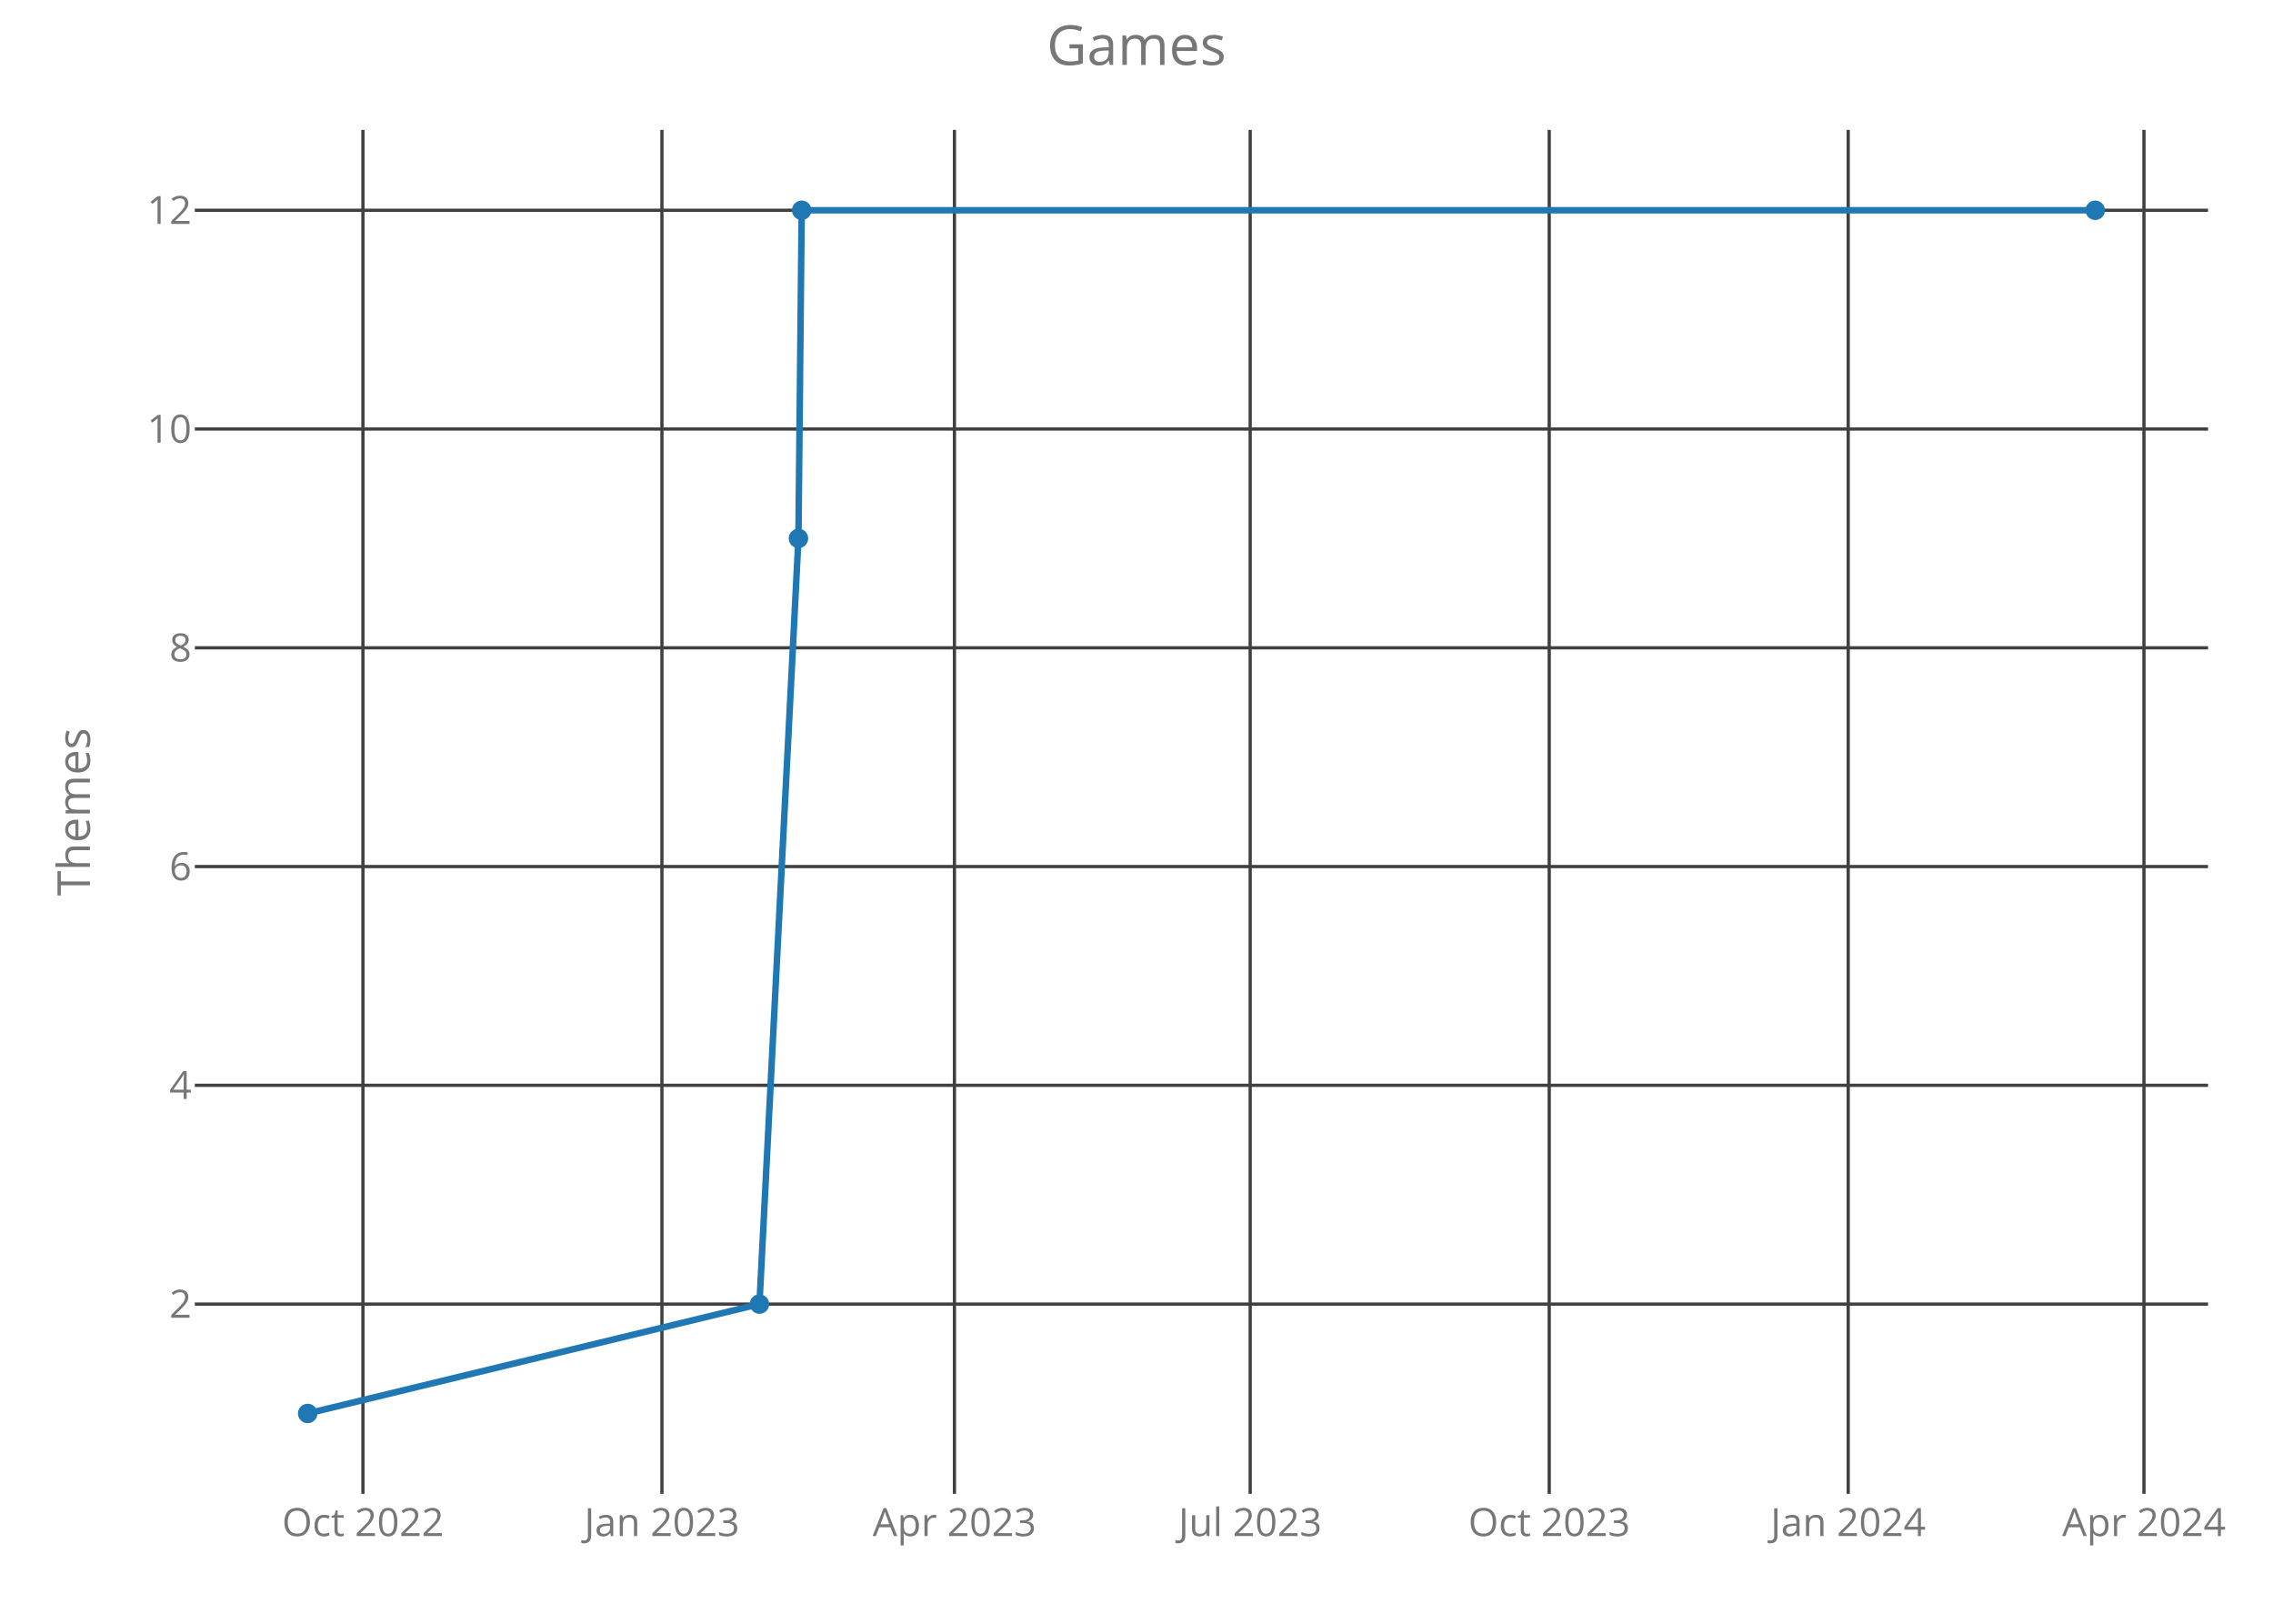
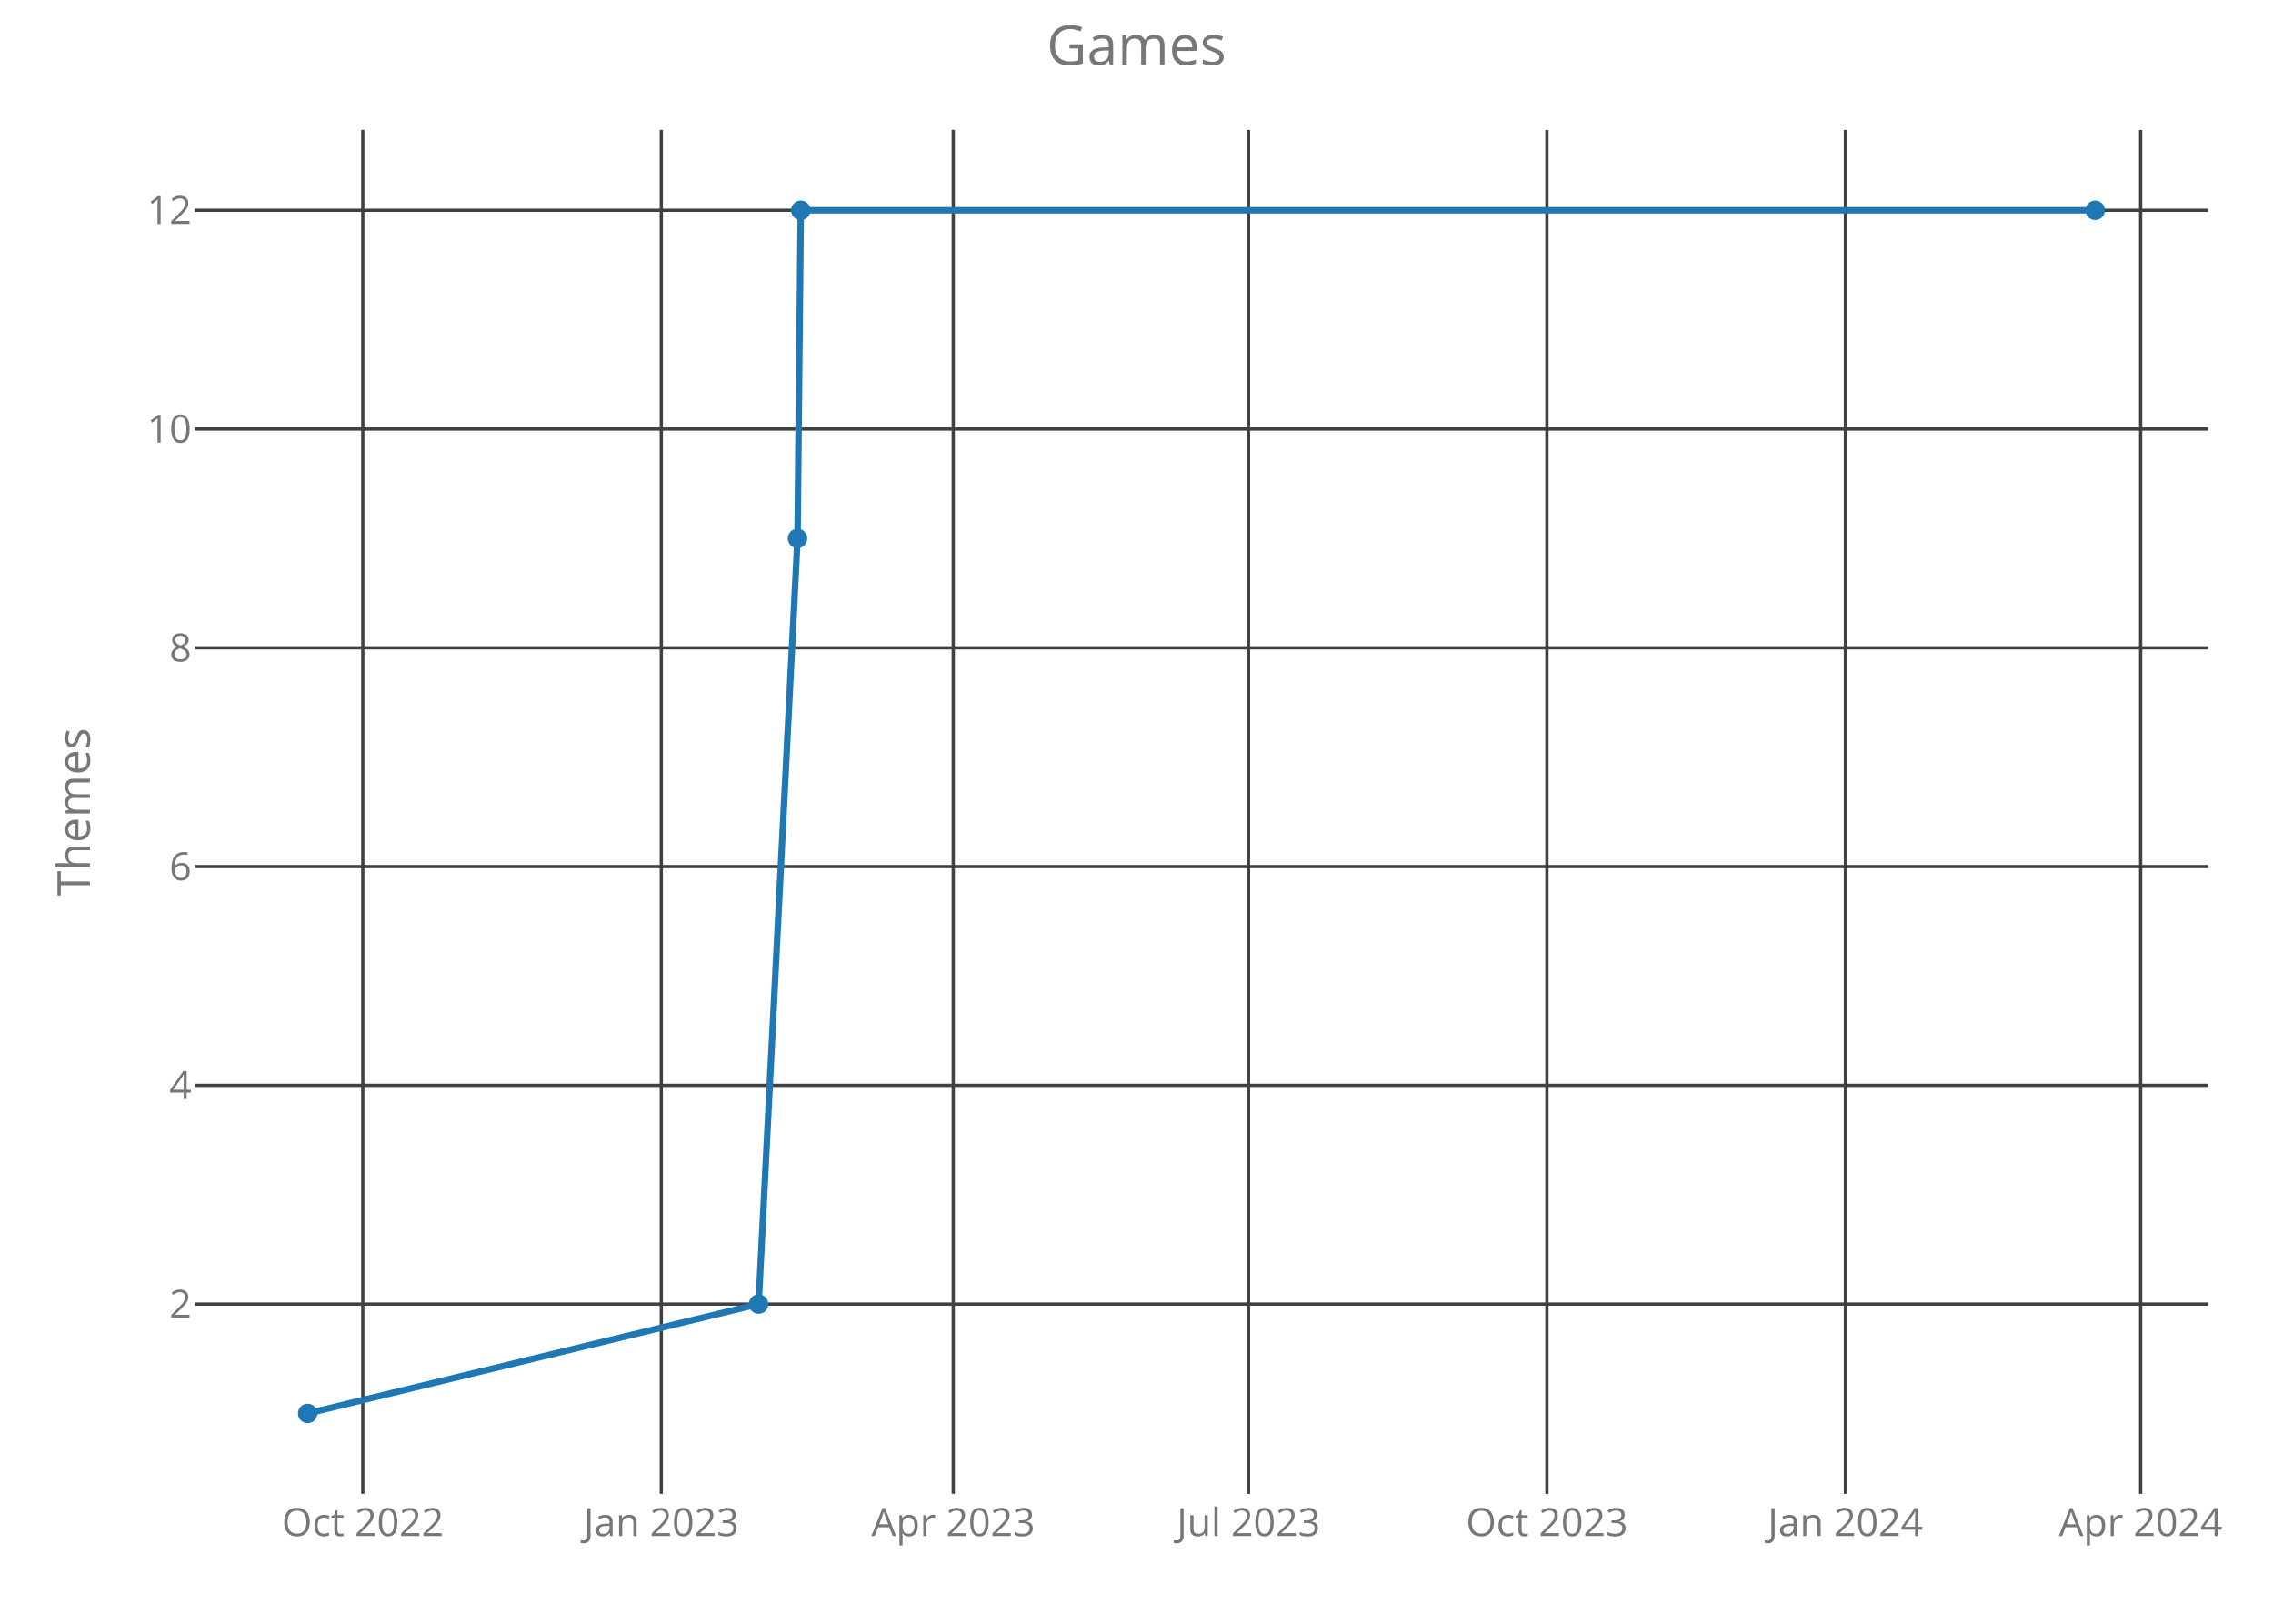
<svg xmlns="http://www.w3.org/2000/svg" class="main-svg" width="700" height="500" style="" viewBox="0 0 700 500">
  <rect x="0" y="0" width="700" height="500" style="fill: rgb(0, 0, 0); fill-opacity: 0;" />
-   <defs id="defs-7f2694">
+   <defs id="defs-babe03">
    <g class="clips">
-       <clipPath id="clip7f2694xyplot" class="plotclip">
+       <clipPath id="clipbabe03xyplot" class="plotclip">
        <rect width="620" height="420" />
      </clipPath>
-       <clipPath class="axesclip" id="clip7f2694x">
+       <clipPath class="axesclip" id="clipbabe03x">
        <rect x="60" y="0" width="620" height="500" />
      </clipPath>
-       <clipPath class="axesclip" id="clip7f2694y">
+       <clipPath class="axesclip" id="clipbabe03y">
        <rect x="0" y="40" width="700" height="420" />
      </clipPath>
-       <clipPath class="axesclip" id="clip7f2694xy">
+       <clipPath class="axesclip" id="clipbabe03xy">
        <rect x="60" y="40" width="620" height="420" />
      </clipPath>
    </g>
    <g class="gradients" />
  </defs>
  <g class="bglayer">
    <rect class="bg" x="60" y="40" width="620" height="420" style="fill: rgb(0, 0, 0); fill-opacity: 0; stroke-width: 0;" />
  </g>
  <g class="layer-below">
    <g class="imagelayer" />
    <g class="shapelayer" />
  </g>
  <g class="cartesianlayer">
    <g class="subplot xy">
      <g class="layer-subplot">
        <g class="shapelayer" />
        <g class="imagelayer" />
      </g>
      <g class="gridlayer">
        <g class="x">
-           <path class="xgrid crisp" transform="translate(111.77,0)" d="M0,40v420" style="stroke: rgb(64, 64, 64); stroke-opacity: 1; stroke-width: 1px;" />
-           <path class="xgrid crisp" transform="translate(203.85,0)" d="M0,40v420" style="stroke: rgb(64, 64, 64); stroke-opacity: 1; stroke-width: 1px;" />
-           <path class="xgrid crisp" transform="translate(293.93,0)" d="M0,40v420" style="stroke: rgb(64, 64, 64); stroke-opacity: 1; stroke-width: 1px;" />
-           <path class="xgrid crisp" transform="translate(385.01,0)" d="M0,40v420" style="stroke: rgb(64, 64, 64); stroke-opacity: 1; stroke-width: 1px;" />
-           <path class="xgrid crisp" transform="translate(477.1,0)" d="M0,40v420" style="stroke: rgb(64, 64, 64); stroke-opacity: 1; stroke-width: 1px;" />
-           <path class="xgrid crisp" transform="translate(569.18,0)" d="M0,40v420" style="stroke: rgb(64, 64, 64); stroke-opacity: 1; stroke-width: 1px;" />
-           <path class="xgrid crisp" transform="translate(660.26,0)" d="M0,40v420" style="stroke: rgb(64, 64, 64); stroke-opacity: 1; stroke-width: 1px;" />
+           <path class="xgrid crisp" transform="translate(111.73,0)" d="M0,40v420" style="stroke: rgb(64, 64, 64); stroke-opacity: 1; stroke-width: 1px;" />
+           <path class="xgrid crisp" transform="translate(203.65,0)" d="M0,40v420" style="stroke: rgb(64, 64, 64); stroke-opacity: 1; stroke-width: 1px;" />
+           <path class="xgrid crisp" transform="translate(293.57,0)" d="M0,40v420" style="stroke: rgb(64, 64, 64); stroke-opacity: 1; stroke-width: 1px;" />
+           <path class="xgrid crisp" transform="translate(384.49,0)" d="M0,40v420" style="stroke: rgb(64, 64, 64); stroke-opacity: 1; stroke-width: 1px;" />
+           <path class="xgrid crisp" transform="translate(476.4,0)" d="M0,40v420" style="stroke: rgb(64, 64, 64); stroke-opacity: 1; stroke-width: 1px;" />
+           <path class="xgrid crisp" transform="translate(568.32,0)" d="M0,40v420" style="stroke: rgb(64, 64, 64); stroke-opacity: 1; stroke-width: 1px;" />
+           <path class="xgrid crisp" transform="translate(659.24,0)" d="M0,40v420" style="stroke: rgb(64, 64, 64); stroke-opacity: 1; stroke-width: 1px;" />
        </g>
        <g class="y">
          <path class="ygrid crisp" transform="translate(0,401.57)" d="M60,0h620" style="stroke: rgb(64, 64, 64); stroke-opacity: 1; stroke-width: 1px;" />
          <path class="ygrid crisp" transform="translate(0,334.2)" d="M60,0h620" style="stroke: rgb(64, 64, 64); stroke-opacity: 1; stroke-width: 1px;" />
          <path class="ygrid crisp" transform="translate(0,266.84)" d="M60,0h620" style="stroke: rgb(64, 64, 64); stroke-opacity: 1; stroke-width: 1px;" />
          <path class="ygrid crisp" transform="translate(0,199.48)" d="M60,0h620" style="stroke: rgb(64, 64, 64); stroke-opacity: 1; stroke-width: 1px;" />
          <path class="ygrid crisp" transform="translate(0,132.11)" d="M60,0h620" style="stroke: rgb(64, 64, 64); stroke-opacity: 1; stroke-width: 1px;" />
          <path class="ygrid crisp" transform="translate(0,64.75)" d="M60,0h620" style="stroke: rgb(64, 64, 64); stroke-opacity: 1; stroke-width: 1px;" />
        </g>
      </g>
      <g class="zerolinelayer" />
      <path class="xlines-below crisp" d="M0,0" style="fill: none;" />
      <path class="ylines-below crisp" d="M0,0" style="fill: none;" />
      <g class="overlines-below" />
      <g class="xaxislayer-below">
        <g class="xtick">
-           <text text-anchor="middle" x="0" y="473" transform="translate(111.77,0)" style="font-family: 'Open Sans'; font-size: 12px; fill: rgb(119, 119, 119); fill-opacity: 1; white-space: pre;">Oct 2022</text>
+           <text text-anchor="middle" x="0" y="473" transform="translate(111.73,0)" style="font-family: 'Open Sans'; font-size: 12px; fill: rgb(119, 119, 119); fill-opacity: 1; white-space: pre;">Oct 2022</text>
        </g>
        <g class="xtick">
-           <text text-anchor="middle" x="0" y="473" transform="translate(203.85,0)" style="font-family: 'Open Sans'; font-size: 12px; fill: rgb(119, 119, 119); fill-opacity: 1; white-space: pre;">Jan 2023</text>
+           <text text-anchor="middle" x="0" y="473" transform="translate(203.65,0)" style="font-family: 'Open Sans'; font-size: 12px; fill: rgb(119, 119, 119); fill-opacity: 1; white-space: pre;">Jan 2023</text>
        </g>
        <g class="xtick">
-           <text text-anchor="middle" x="0" y="473" transform="translate(293.93,0)" style="font-family: 'Open Sans'; font-size: 12px; fill: rgb(119, 119, 119); fill-opacity: 1; white-space: pre;">Apr 2023</text>
+           <text text-anchor="middle" x="0" y="473" transform="translate(293.57,0)" style="font-family: 'Open Sans'; font-size: 12px; fill: rgb(119, 119, 119); fill-opacity: 1; white-space: pre;">Apr 2023</text>
        </g>
        <g class="xtick">
-           <text text-anchor="middle" x="0" y="473" transform="translate(385.01,0)" style="font-family: 'Open Sans'; font-size: 12px; fill: rgb(119, 119, 119); fill-opacity: 1; white-space: pre;">Jul 2023</text>
+           <text text-anchor="middle" x="0" y="473" transform="translate(384.49,0)" style="font-family: 'Open Sans'; font-size: 12px; fill: rgb(119, 119, 119); fill-opacity: 1; white-space: pre;">Jul 2023</text>
        </g>
        <g class="xtick">
-           <text text-anchor="middle" x="0" y="473" transform="translate(477.1,0)" style="font-family: 'Open Sans'; font-size: 12px; fill: rgb(119, 119, 119); fill-opacity: 1; white-space: pre;">Oct 2023</text>
+           <text text-anchor="middle" x="0" y="473" transform="translate(476.4,0)" style="font-family: 'Open Sans'; font-size: 12px; fill: rgb(119, 119, 119); fill-opacity: 1; white-space: pre;">Oct 2023</text>
        </g>
        <g class="xtick">
-           <text text-anchor="middle" x="0" y="473" transform="translate(569.18,0)" style="font-family: 'Open Sans'; font-size: 12px; fill: rgb(119, 119, 119); fill-opacity: 1; white-space: pre;">Jan 2024</text>
+           <text text-anchor="middle" x="0" y="473" transform="translate(568.32,0)" style="font-family: 'Open Sans'; font-size: 12px; fill: rgb(119, 119, 119); fill-opacity: 1; white-space: pre;">Jan 2024</text>
        </g>
        <g class="xtick">
-           <text text-anchor="middle" x="0" y="473" transform="translate(660.26,0)" style="font-family: 'Open Sans'; font-size: 12px; fill: rgb(119, 119, 119); fill-opacity: 1; white-space: pre;">Apr 2024</text>
+           <text text-anchor="middle" x="0" y="473" transform="translate(659.24,0)" style="font-family: 'Open Sans'; font-size: 12px; fill: rgb(119, 119, 119); fill-opacity: 1; white-space: pre;">Apr 2024</text>
        </g>
      </g>
      <g class="yaxislayer-below">
        <g class="ytick">
          <text text-anchor="end" x="59" y="4.2" transform="translate(0,401.57)" style="font-family: 'Open Sans'; font-size: 12px; fill: rgb(119, 119, 119); fill-opacity: 1; white-space: pre;">2</text>
        </g>
        <g class="ytick">
          <text text-anchor="end" x="59" y="4.2" transform="translate(0,334.2)" style="font-family: 'Open Sans'; font-size: 12px; fill: rgb(119, 119, 119); fill-opacity: 1; white-space: pre;">4</text>
        </g>
        <g class="ytick">
          <text text-anchor="end" x="59" y="4.2" transform="translate(0,266.84)" style="font-family: 'Open Sans'; font-size: 12px; fill: rgb(119, 119, 119); fill-opacity: 1; white-space: pre;">6</text>
        </g>
        <g class="ytick">
          <text text-anchor="end" x="59" y="4.2" transform="translate(0,199.48)" style="font-family: 'Open Sans'; font-size: 12px; fill: rgb(119, 119, 119); fill-opacity: 1; white-space: pre;">8</text>
        </g>
        <g class="ytick">
          <text text-anchor="end" x="59" y="4.2" transform="translate(0,132.11)" style="font-family: 'Open Sans'; font-size: 12px; fill: rgb(119, 119, 119); fill-opacity: 1; white-space: pre;">10</text>
        </g>
        <g class="ytick">
          <text text-anchor="end" x="59" y="4.2" transform="translate(0,64.75)" style="font-family: 'Open Sans'; font-size: 12px; fill: rgb(119, 119, 119); fill-opacity: 1; white-space: pre;">12</text>
        </g>
      </g>
      <g class="overaxes-below" />
-       <g class="plot" transform="translate(60,40)" clip-path="url('#clip7f2694xyplot')">
+       <g class="plot" transform="translate(60,40)" clip-path="url('#clipbabe03xyplot')">
        <g class="scatterlayer mlayer">
-           <g class="trace scatter trace01a7d1" style="stroke-miterlimit: 2; opacity: 1;">
+           <g class="trace scatter tracee0bcb1" style="stroke-miterlimit: 2; opacity: 1;">
            <g class="fills" />
            <g class="errorbars" />
            <g class="lines">
-               <path class="js-line" d="M34.75,395.25L173.88,361.57L185.89,125.8L186.89,24.75L585.25,24.75" style="vector-effect: non-scaling-stroke; fill: none; stroke: rgb(31, 119, 180); stroke-opacity: 1; stroke-width: 2px; opacity: 1;" />
+               <path class="js-line" d="M34.75,395.25L173.62,361.57L185.61,125.8L186.61,24.75L585.25,24.75" style="vector-effect: non-scaling-stroke; fill: none; stroke: rgb(31, 119, 180); stroke-opacity: 1; stroke-width: 2px; opacity: 1;" />
            </g>
            <g class="points">
              <path class="point" transform="translate(34.75,395.25)" d="M3,0A3,3 0 1,1 0,-3A3,3 0 0,1 3,0Z" style="opacity: 1; stroke-width: 0px; fill: rgb(31, 119, 180); fill-opacity: 1;" />
-               <path class="point" transform="translate(173.88,361.57)" d="M3,0A3,3 0 1,1 0,-3A3,3 0 0,1 3,0Z" style="opacity: 1; stroke-width: 0px; fill: rgb(31, 119, 180); fill-opacity: 1;" />
-               <path class="point" transform="translate(185.89,125.8)" d="M3,0A3,3 0 1,1 0,-3A3,3 0 0,1 3,0Z" style="opacity: 1; stroke-width: 0px; fill: rgb(31, 119, 180); fill-opacity: 1;" />
-               <path class="point" transform="translate(186.89,24.75)" d="M3,0A3,3 0 1,1 0,-3A3,3 0 0,1 3,0Z" style="opacity: 1; stroke-width: 0px; fill: rgb(31, 119, 180); fill-opacity: 1;" />
+               <path class="point" transform="translate(173.62,361.57)" d="M3,0A3,3 0 1,1 0,-3A3,3 0 0,1 3,0Z" style="opacity: 1; stroke-width: 0px; fill: rgb(31, 119, 180); fill-opacity: 1;" />
+               <path class="point" transform="translate(185.61,125.8)" d="M3,0A3,3 0 1,1 0,-3A3,3 0 0,1 3,0Z" style="opacity: 1; stroke-width: 0px; fill: rgb(31, 119, 180); fill-opacity: 1;" />
+               <path class="point" transform="translate(186.61,24.75)" d="M3,0A3,3 0 1,1 0,-3A3,3 0 0,1 3,0Z" style="opacity: 1; stroke-width: 0px; fill: rgb(31, 119, 180); fill-opacity: 1;" />
              <path class="point" transform="translate(585.25,24.75)" d="M3,0A3,3 0 1,1 0,-3A3,3 0 0,1 3,0Z" style="opacity: 1; stroke-width: 0px; fill: rgb(31, 119, 180); fill-opacity: 1;" />
            </g>
            <g class="text" />
          </g>
        </g>
      </g>
      <g class="overplot" />
      <path class="xlines-above" />
      <path class="ylines-above" />
      <g class="overlines-above" />
      <g class="xaxislayer-above" />
      <g class="yaxislayer-above" />
      <g class="overaxes-above" />
    </g>
  </g>
  <g class="polarlayer" />
  <g class="ternarylayer" />
  <g class="geolayer" />
  <g class="funnelarealayer" />
  <g class="pielayer" />
  <g class="treemaplayer" />
  <g class="sunburstlayer" />
  <g class="glimages" />
-   <defs id="topdefs-7f2694">
+   <defs id="topdefs-babe03">
    <g class="clips" />
  </defs>
  <g class="layer-above">
    <g class="imagelayer" />
    <g class="shapelayer" />
  </g>
  <g class="infolayer">
    <g class="g-gtitle">
      <text class="gtitle" x="350" y="20" text-anchor="middle" dy="0em" style="font-family: 'Open Sans'; font-size: 17px; fill: rgb(119, 119, 119); opacity: 1; font-weight: normal; white-space: pre;">Games</text>
    </g>
    <g class="g-xtitle" />
    <g class="g-ytitle">
      <text class="ytitle" transform="rotate(-90,27.7,250)" x="27.7" y="250" text-anchor="middle" style="font-family: 'Open Sans'; font-size: 14px; fill: rgb(119, 119, 119); opacity: 1; font-weight: normal; white-space: pre;">Themes</text>
    </g>
  </g>
</svg>
